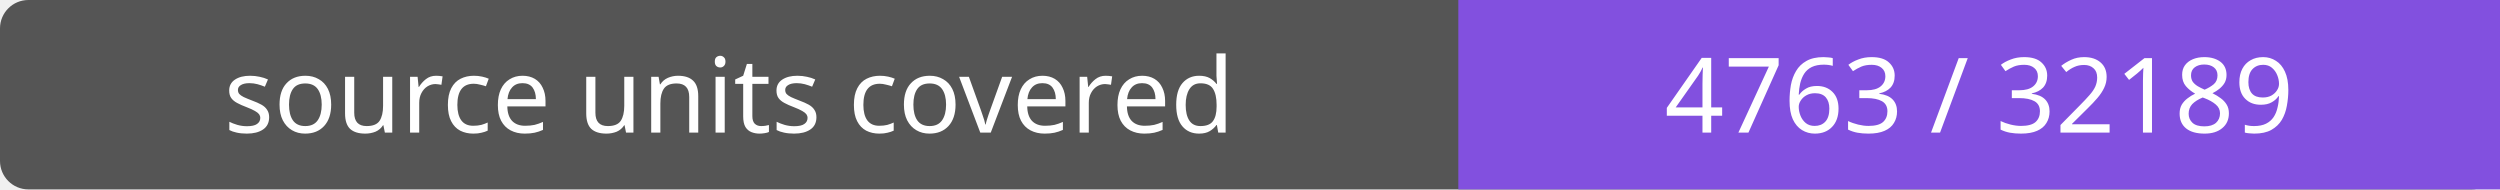
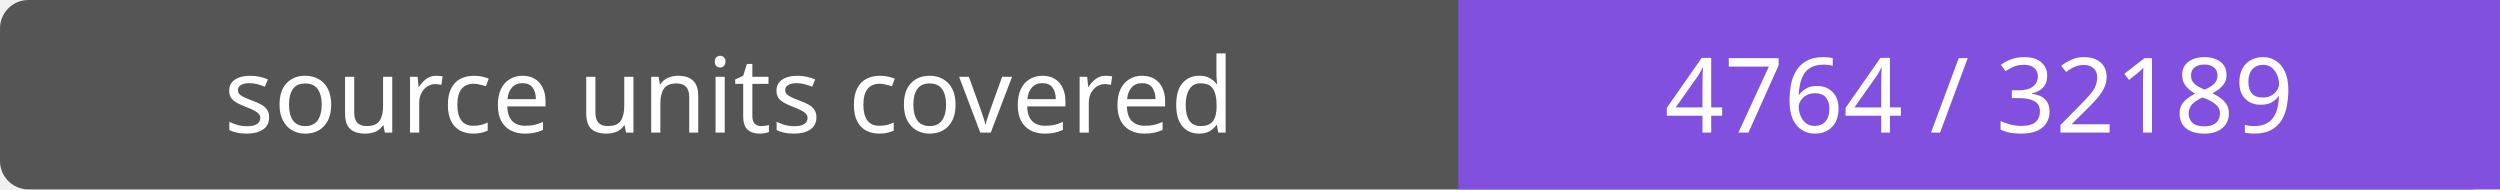
- <svg xmlns="http://www.w3.org/2000/svg" width="264" height="20" role="img" aria-label="source units covered: 4763 / 32189">
+ <svg xmlns="http://www.w3.org/2000/svg" width="264" height="20" role="img" aria-label="source units covered: 4764 / 32189">
  <rect width="264" height="20" rx="3" fill="#555" />
  <path fill="#8250df" d="M154 0h110v20H154z" />
  <g fill="#fff" text-anchor="middle" font-family="Verdana,sans-serif" font-size="11">
    <text x="77.0" y="14">source units covered</text>
-     <text x="209.0" y="14">4763 / 32189</text>
+     <text x="209.0" y="14">4764 / 32189</text>
  </g>
</svg>
